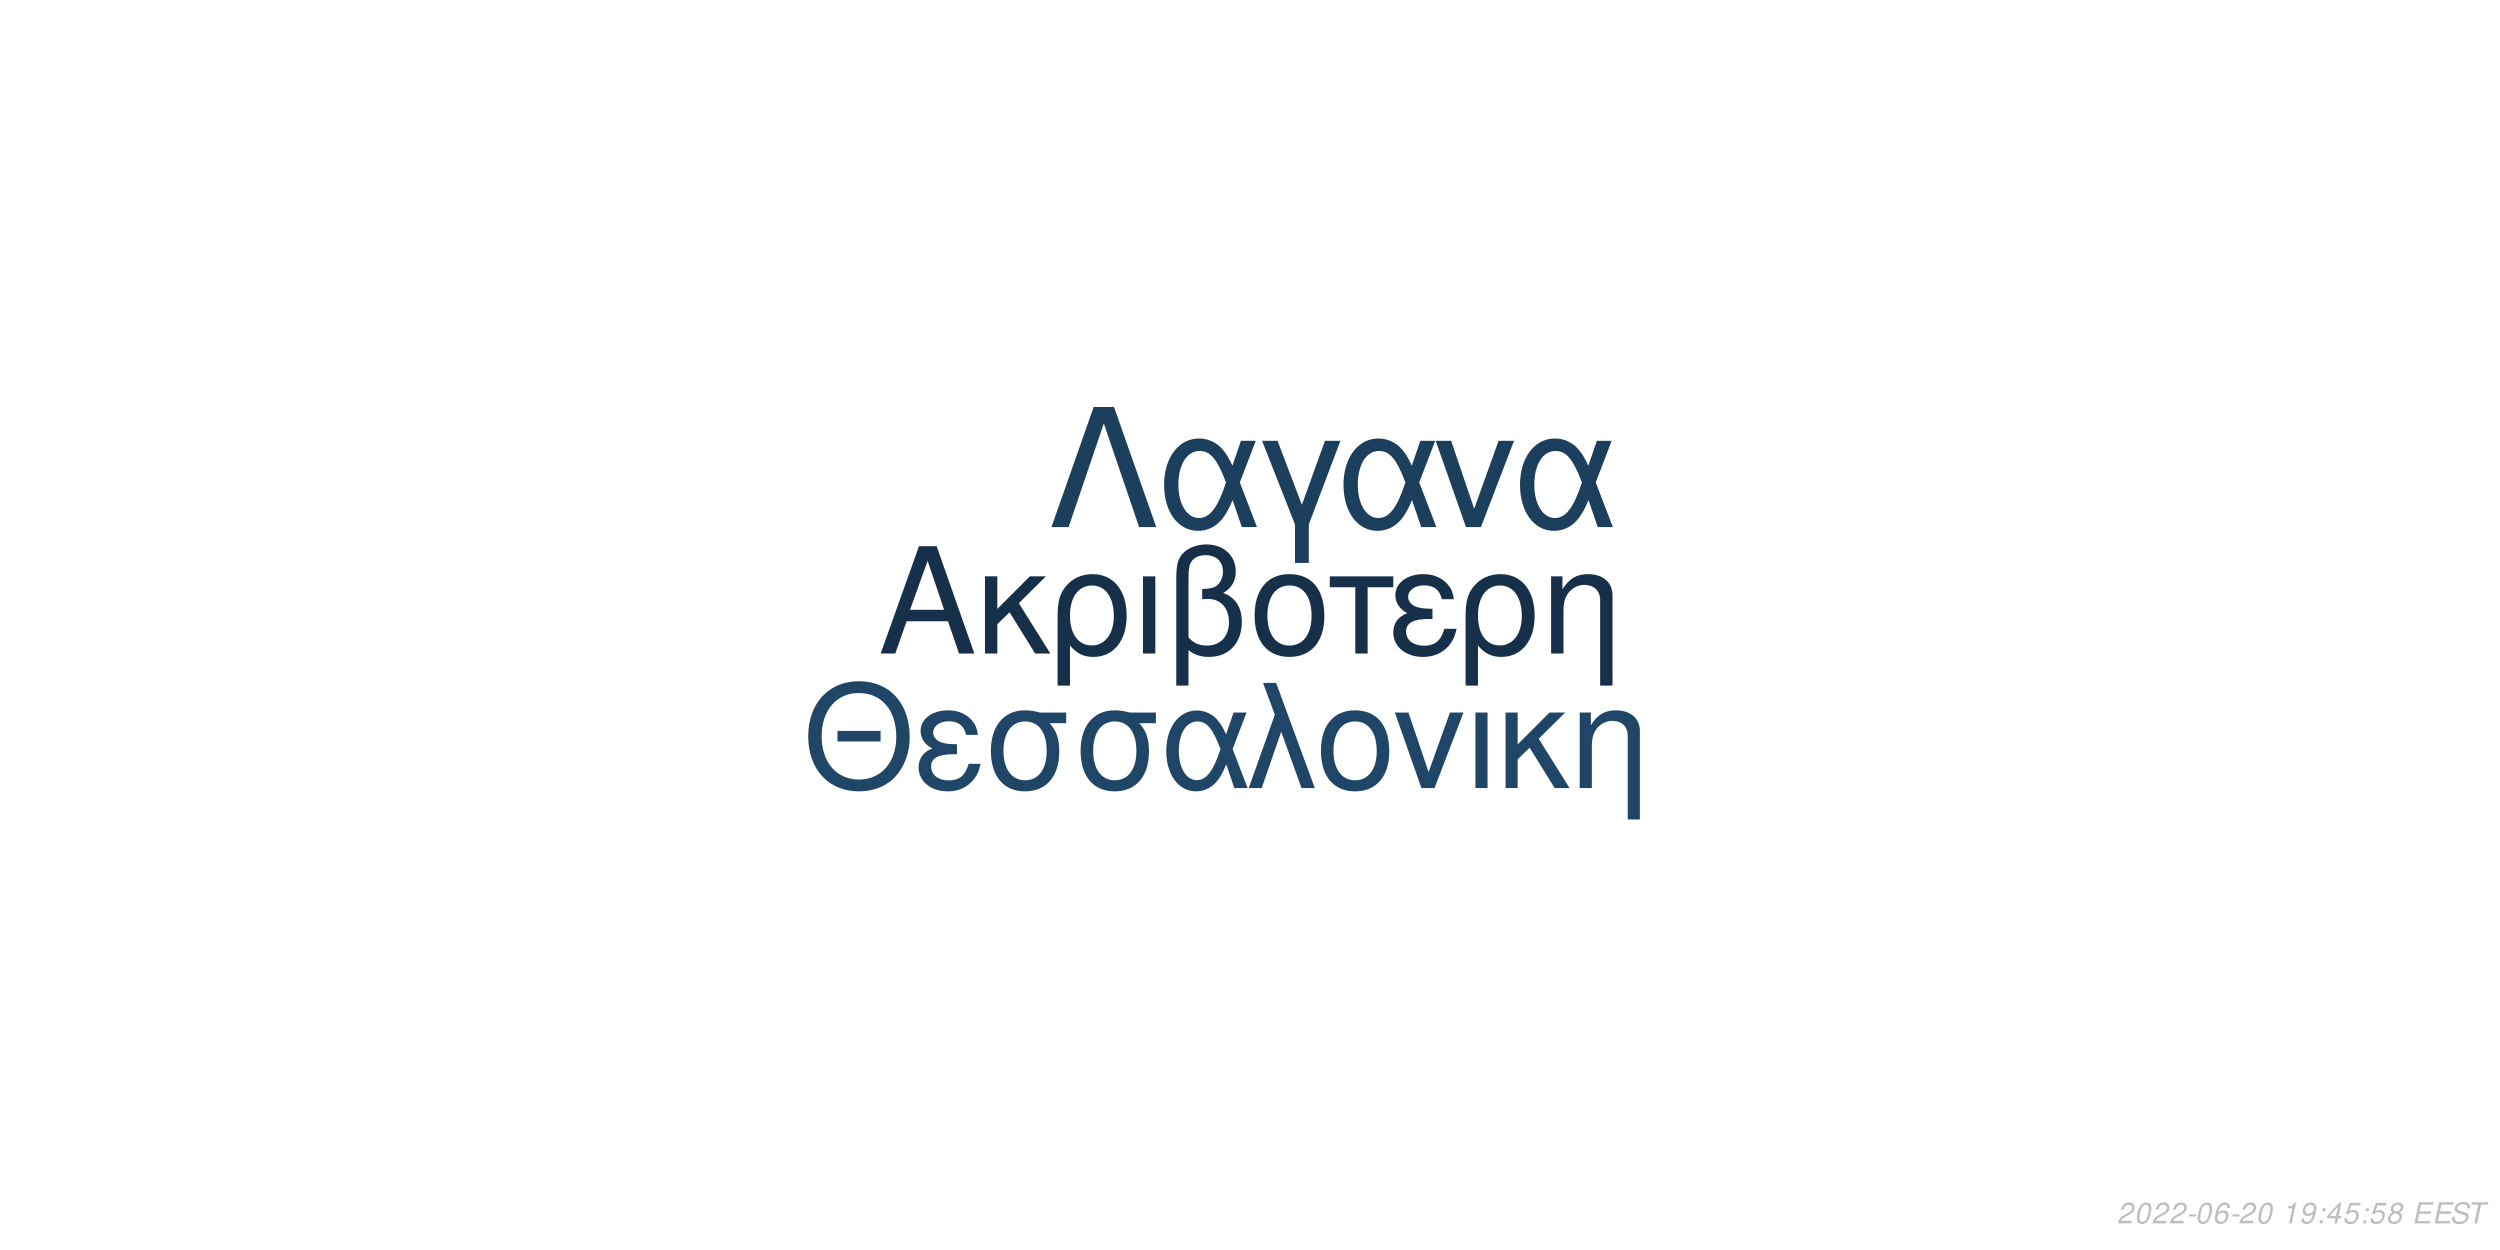
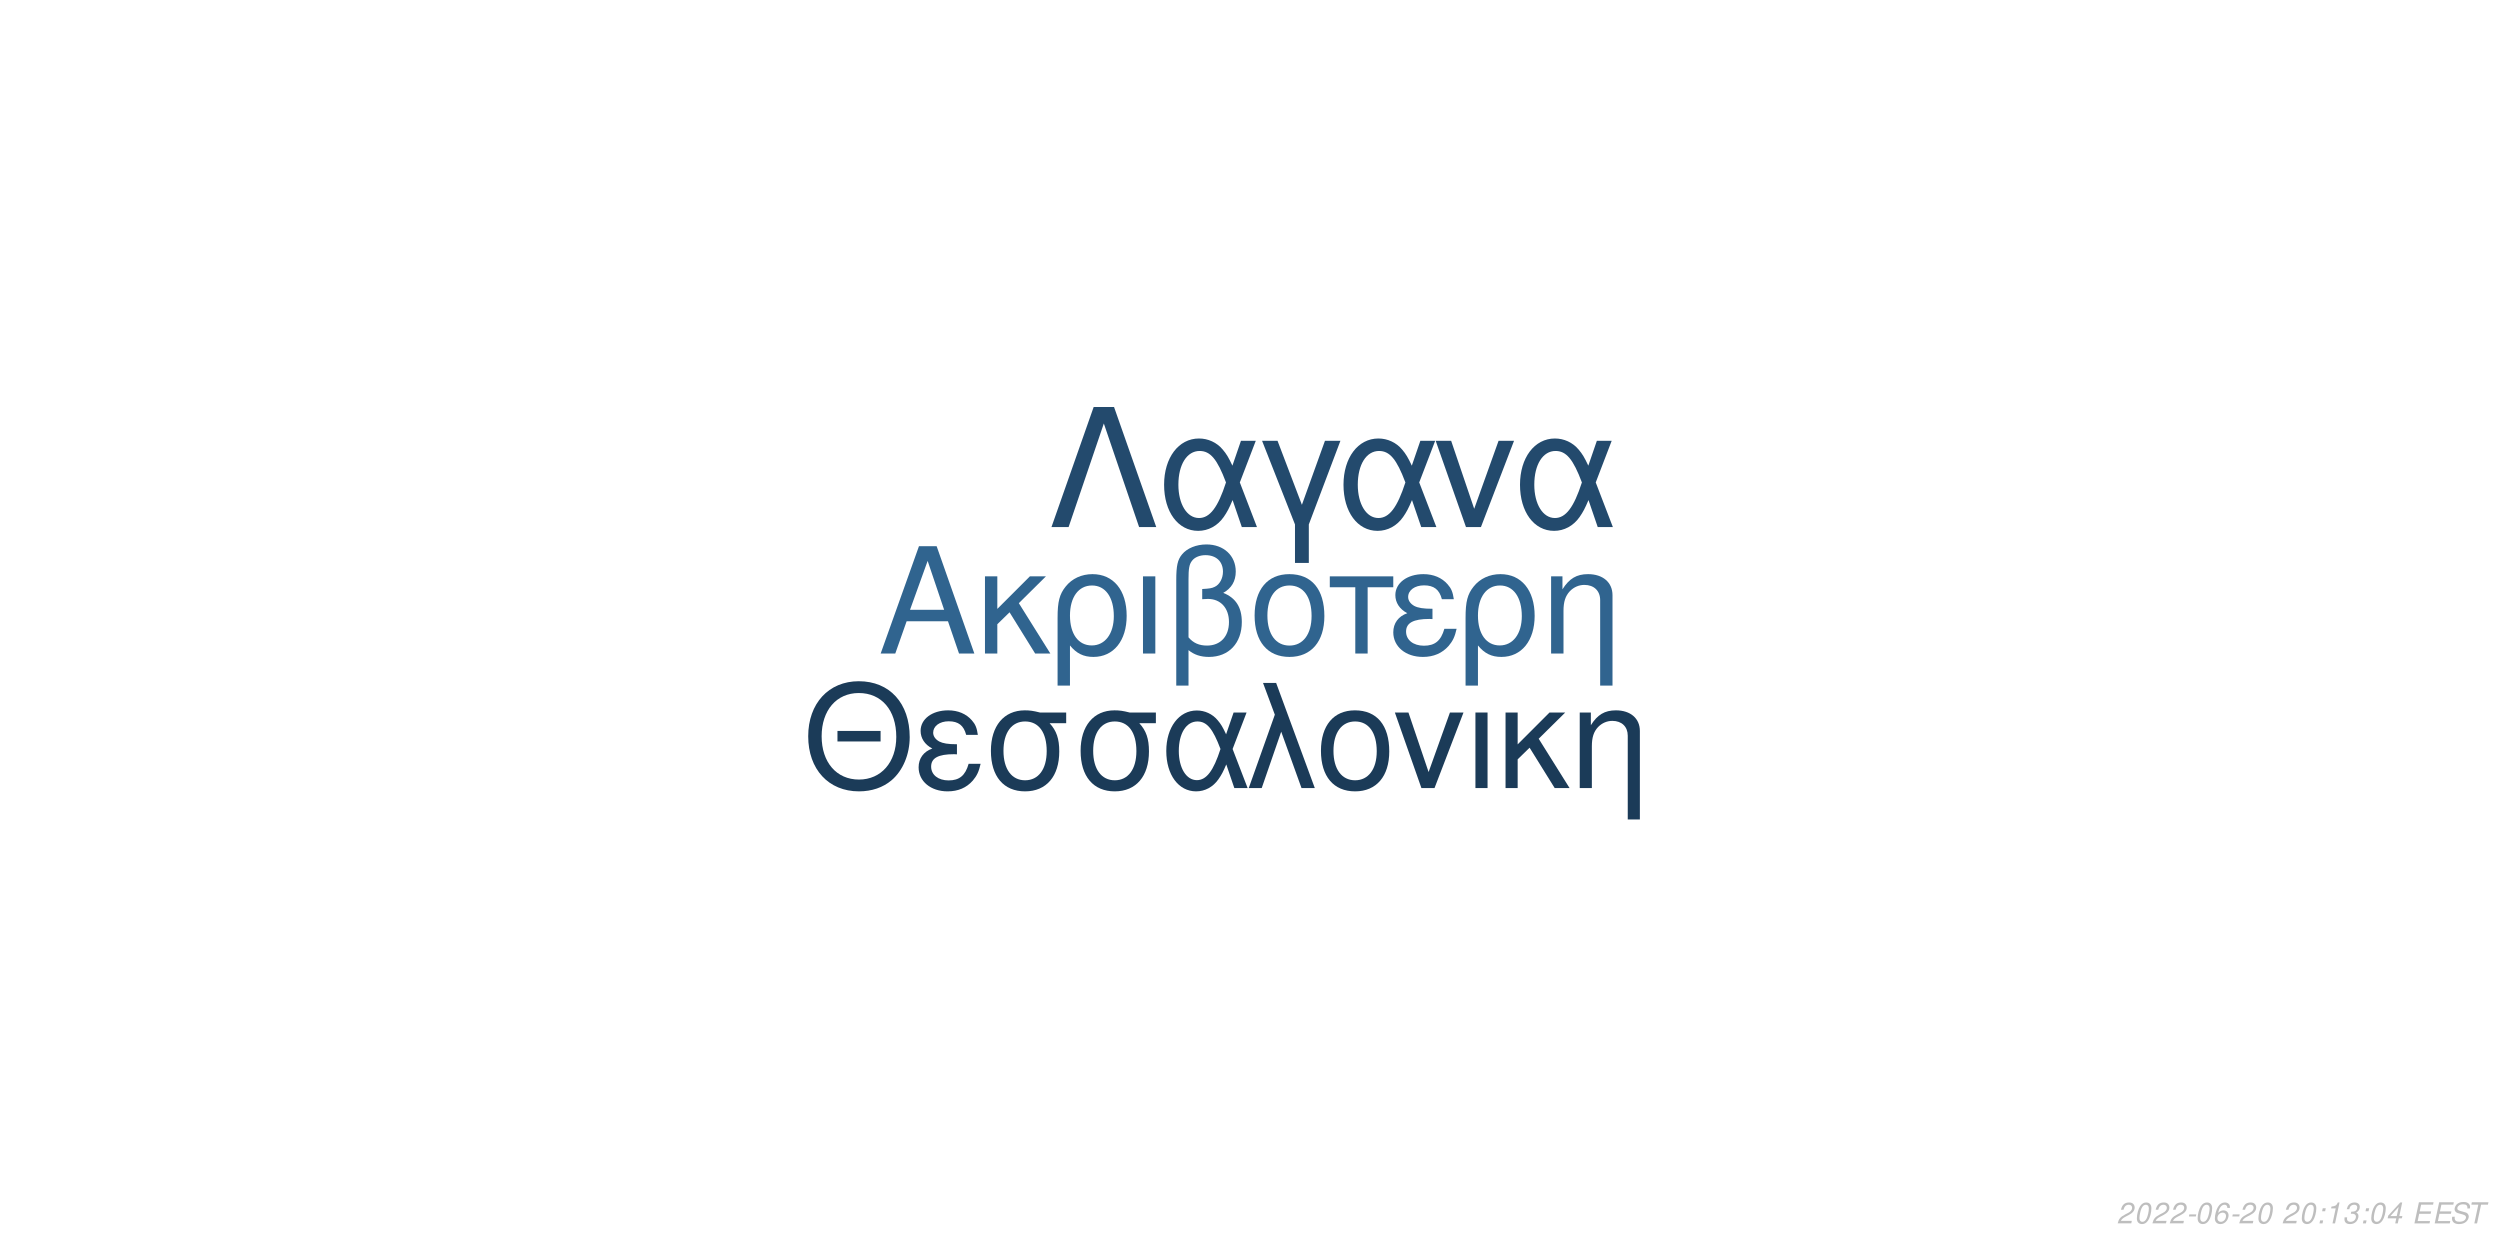
<svg xmlns="http://www.w3.org/2000/svg" xmlns:xlink="http://www.w3.org/1999/xlink" width="864pt" height="432pt" viewBox="0 0 864 432" version="1.1">
  <defs>
    <g>
      <symbol overflow="visible" id="glyph0-0">
        <path style="stroke:none;" d="" />
      </symbol>
      <symbol overflow="visible" id="glyph0-1">
        <path style="stroke:none;" d="M 24.125 -11.141 L 27.938 0 L 33.234 0 L 20.203 -37.094 L 14.094 -37.094 L 0.859 0 L 5.906 0 L 9.828 -11.141 Z M 22.797 -15.109 L 11 -15.109 L 17.094 -32.016 Z M 22.797 -15.109 " />
      </symbol>
      <symbol overflow="visible" id="glyph0-2">
        <path style="stroke:none;" d="M 7.172 -15.422 L 7.172 -26.672 L 2.906 -26.672 L 2.906 0 L 7.172 0 L 7.172 -10.125 L 11.406 -14.25 L 20.25 0 L 25.5 0 L 14.609 -17.406 L 23.969 -26.672 L 18.422 -26.672 Z M 7.172 -15.422 " />
      </symbol>
      <symbol overflow="visible" id="glyph0-3">
        <path style="stroke:none;" d="M 3 11.094 L 7.281 11.094 L 7.281 -2.797 C 9.516 -0.047 11.953 1.172 15.375 1.172 C 22.344 1.172 26.875 -4.422 26.875 -13.031 C 26.875 -21.891 22.297 -27.438 15.062 -27.438 C 11.297 -27.438 7.984 -25.906 5.797 -23.156 C 3.672 -20.516 3 -17.969 3 -12.359 Z M 14.906 -23.516 C 19.547 -23.516 22.438 -19.438 22.438 -12.922 C 22.438 -6.812 19.391 -2.797 14.812 -2.797 C 10.172 -2.797 7.281 -6.766 7.281 -13.125 C 7.281 -19.484 10.234 -23.516 14.906 -23.516 Z M 14.906 -23.516 " />
      </symbol>
      <symbol overflow="visible" id="glyph0-4">
        <path style="stroke:none;" d="M 3.516 0 L 7.781 0 L 7.781 -26.672 L 3.516 -26.672 Z M 3.516 0 " />
      </symbol>
      <symbol overflow="visible" id="glyph0-5">
        <path style="stroke:none;" d="M 4.016 11.094 L 8.25 11.094 L 8.25 -1.172 C 10.172 0.406 12.422 1.172 15.312 1.172 C 22.188 1.172 26.672 -3.609 26.672 -10.891 C 26.672 -15.984 24.578 -19.234 20.25 -20.969 C 23.109 -22.547 24.578 -25.031 24.578 -28.344 C 24.578 -33.844 20.406 -37.703 14.453 -37.703 C 10.938 -37.703 7.734 -36.391 6 -34.25 C 4.484 -32.422 4.016 -30.328 4.016 -25.391 Z M 8.25 -25.656 C 8.25 -29.359 8.5 -30.844 9.469 -32.062 C 10.375 -33.281 12.156 -34 14.094 -34 C 17.812 -34 20.156 -31.812 20.156 -28.297 C 20.156 -25.953 18.984 -23.812 17.297 -23.047 C 16.281 -22.547 15.469 -22.438 12.984 -22.297 L 12.984 -18.781 C 13.734 -18.828 14.344 -18.875 14.969 -18.875 C 19.344 -18.875 22.234 -15.719 22.234 -10.891 C 22.234 -5.906 19.281 -2.75 14.656 -2.75 C 11.953 -2.75 9.922 -3.609 8.25 -5.594 Z M 8.25 -25.656 " />
      </symbol>
      <symbol overflow="visible" id="glyph0-6">
        <path style="stroke:none;" d="M 14.094 -27.438 C 6.562 -27.438 2.094 -22.094 2.094 -13.125 C 2.094 -4.125 6.562 1.172 14.141 1.172 C 21.672 1.172 26.203 -4.172 26.203 -12.922 C 26.203 -22.188 21.828 -27.438 14.094 -27.438 Z M 14.141 -23.516 C 18.938 -23.516 21.781 -19.594 21.781 -12.984 C 21.781 -6.672 18.828 -2.75 14.141 -2.75 C 9.422 -2.75 6.516 -6.672 6.516 -13.125 C 6.516 -19.594 9.422 -23.516 14.141 -23.516 Z M 14.141 -23.516 " />
      </symbol>
      <symbol overflow="visible" id="glyph0-7">
        <path style="stroke:none;" d="M 7.891 0 L 12.156 0 L 12.156 -22.906 L 21.016 -22.906 L 21.016 -26.672 L -0.922 -26.672 L -0.922 -22.906 L 7.891 -22.906 Z M 7.891 0 " />
      </symbol>
      <symbol overflow="visible" id="glyph0-8">
        <path style="stroke:none;" d="M 14.562 -15.469 C 11.344 -15.469 9.562 -15.781 8.297 -16.438 C 6.922 -17.203 6.156 -18.328 6.156 -19.547 C 6.156 -21.891 8.453 -23.562 11.656 -23.562 C 15.062 -23.562 16.953 -22.094 17.812 -18.781 L 21.938 -18.781 C 21.578 -21.266 21.062 -22.5 19.797 -23.922 C 17.812 -26.203 14.906 -27.438 11.453 -27.438 C 5.797 -27.438 1.734 -24.375 1.734 -20.203 C 1.734 -17.609 3.156 -15.375 5.859 -13.938 C 2.797 -12.875 1.016 -10.484 1.016 -7.328 C 1.016 -2.391 5.297 1.172 11.25 1.172 C 14.969 1.172 17.906 -0.109 20.156 -2.641 C 21.578 -4.328 22.297 -5.797 22.906 -8.547 L 18.672 -8.547 C 17.5 -4.422 15.422 -2.703 11.609 -2.703 C 7.938 -2.703 5.438 -4.688 5.438 -7.578 C 5.438 -10.578 7.938 -11.953 13.484 -11.953 C 13.641 -11.953 14.094 -11.953 14.562 -11.906 Z M 14.562 -15.469 " />
      </symbol>
      <symbol overflow="visible" id="glyph0-9">
        <path style="stroke:none;" d="M 3.562 -26.672 L 3.562 0 L 7.844 0 L 7.844 -14.703 C 7.844 -17.906 8.5 -19.891 10.031 -21.531 C 11.406 -22.953 13.188 -23.719 15.062 -23.719 C 18.375 -23.719 20.516 -21.672 20.516 -18.469 L 20.516 11.094 L 24.781 11.094 L 24.781 -20.156 C 24.781 -24.578 21.469 -27.438 16.328 -27.438 C 12.359 -27.438 9.828 -25.906 7.484 -22.188 L 7.484 -26.672 Z M 3.562 -26.672 " />
      </symbol>
      <symbol overflow="visible" id="glyph1-0">
        <path style="stroke:none;" d="" />
      </symbol>
      <symbol overflow="visible" id="glyph1-1">
        <path style="stroke:none;" d="M 26.859 -19.734 L 11.953 -19.734 L 11.953 -16.094 L 26.859 -16.094 Z M 19.328 -36.922 C 8.922 -36.922 1.844 -29.25 1.844 -17.891 C 1.844 -6.484 8.875 1.141 19.391 1.141 C 23.812 1.141 27.703 -0.203 30.641 -2.688 C 34.578 -6.031 36.922 -11.656 36.922 -17.594 C 36.922 -29.297 30 -36.922 19.328 -36.922 Z M 19.328 -32.844 C 27.203 -32.844 32.281 -26.906 32.281 -17.688 C 32.281 -8.922 27.062 -2.938 19.391 -2.938 C 11.609 -2.938 6.484 -8.922 6.484 -17.891 C 6.484 -26.859 11.609 -32.844 19.328 -32.844 Z M 19.328 -32.844 " />
      </symbol>
      <symbol overflow="visible" id="glyph1-2">
        <path style="stroke:none;" d="M 14.25 -15.141 C 11.109 -15.141 9.375 -15.453 8.125 -16.094 C 6.781 -16.844 6.031 -17.938 6.031 -19.141 C 6.031 -21.422 8.266 -23.078 11.406 -23.078 C 14.75 -23.078 16.594 -21.625 17.438 -18.391 L 21.469 -18.391 C 21.125 -20.828 20.625 -22.031 19.391 -23.422 C 17.438 -25.656 14.594 -26.859 11.219 -26.859 C 5.688 -26.859 1.688 -23.875 1.688 -19.781 C 1.688 -17.234 3.094 -15.047 5.734 -13.656 C 2.734 -12.609 1 -10.266 1 -7.172 C 1 -2.344 5.188 1.141 11.016 1.141 C 14.656 1.141 17.547 -0.094 19.734 -2.594 C 21.125 -4.234 21.828 -5.688 22.422 -8.375 L 18.281 -8.375 C 17.141 -4.328 15.094 -2.641 11.359 -2.641 C 7.766 -2.641 5.328 -4.578 5.328 -7.422 C 5.328 -10.359 7.766 -11.703 13.203 -11.703 C 13.359 -11.703 13.797 -11.703 14.25 -11.656 Z M 14.25 -15.141 " />
      </symbol>
      <symbol overflow="visible" id="glyph1-3">
        <path style="stroke:none;" d="M 29 -26.109 L 19.938 -26.109 C 17.594 -26.703 16.438 -26.859 14.703 -26.859 C 7.469 -26.859 2.984 -21.469 2.984 -12.859 C 2.984 -4.031 7.375 1.141 14.797 1.141 C 22.172 1.141 26.609 -4.078 26.609 -12.656 C 26.609 -17.047 25.656 -19.828 23.266 -22.422 L 29 -22.422 Z M 14.797 -23.016 C 19.531 -23.016 22.266 -19.234 22.266 -12.75 C 22.266 -6.531 19.438 -2.688 14.797 -2.688 C 10.172 -2.688 7.328 -6.531 7.328 -12.859 C 7.328 -19.188 10.172 -23.016 14.797 -23.016 Z M 14.797 -23.016 " />
      </symbol>
      <symbol overflow="visible" id="glyph1-4">
        <path style="stroke:none;" d="M 29.344 -26.109 L 24.859 -26.109 L 22.266 -18.578 C 21.125 -21.031 20.484 -22.125 19.328 -23.469 C 17.547 -25.609 14.906 -26.812 12.156 -26.812 C 5.984 -26.812 1.594 -20.984 1.594 -12.812 C 1.594 -4.578 5.828 1.141 11.906 1.141 C 14.953 1.141 17.734 -0.344 19.625 -3.047 C 20.672 -4.531 21.281 -5.688 22.328 -8.172 L 25.109 0 L 29.703 0 L 24.516 -13.5 Z M 20.328 -13.5 C 17.891 -5.922 15.453 -2.734 12.156 -2.734 C 8.516 -2.734 5.922 -6.922 5.922 -12.812 C 5.922 -18.938 8.516 -23.016 12.359 -23.016 C 15.594 -23.016 17.688 -20.531 20.328 -13.5 Z M 20.328 -13.5 " />
      </symbol>
      <symbol overflow="visible" id="glyph1-5">
        <path style="stroke:none;" d="M 1.094 0 L 5.578 0 L 12.312 -19.484 L 19.328 0 L 23.922 0 L 10.562 -36.328 L 6.031 -36.328 L 10.109 -25.359 Z M 1.094 0 " />
      </symbol>
      <symbol overflow="visible" id="glyph1-6">
        <path style="stroke:none;" d="M 13.797 -26.859 C 6.422 -26.859 2.047 -21.625 2.047 -12.859 C 2.047 -4.031 6.422 1.141 13.859 1.141 C 21.234 1.141 25.656 -4.078 25.656 -12.656 C 25.656 -21.719 21.375 -26.859 13.797 -26.859 Z M 13.859 -23.016 C 18.531 -23.016 21.328 -19.188 21.328 -12.703 C 21.328 -6.531 18.438 -2.688 13.859 -2.688 C 9.219 -2.688 6.375 -6.531 6.375 -12.859 C 6.375 -19.188 9.219 -23.016 13.859 -23.016 Z M 13.859 -23.016 " />
      </symbol>
      <symbol overflow="visible" id="glyph1-7">
        <path style="stroke:none;" d="M 14.297 0 L 24.312 -26.109 L 19.625 -26.109 L 12.25 -5.531 L 5.281 -26.109 L 0.594 -26.109 L 9.766 0 Z M 14.297 0 " />
      </symbol>
      <symbol overflow="visible" id="glyph1-8">
        <path style="stroke:none;" d="M 3.438 0 L 7.625 0 L 7.625 -26.109 L 3.438 -26.109 Z M 3.438 0 " />
      </symbol>
      <symbol overflow="visible" id="glyph1-9">
        <path style="stroke:none;" d="M 7.031 -15.094 L 7.031 -26.109 L 2.844 -26.109 L 2.844 0 L 7.031 0 L 7.031 -9.922 L 11.156 -13.953 L 19.828 0 L 24.969 0 L 14.297 -17.047 L 23.469 -26.109 L 18.031 -26.109 Z M 7.031 -15.094 " />
      </symbol>
      <symbol overflow="visible" id="glyph1-10">
        <path style="stroke:none;" d="M 3.484 -26.109 L 3.484 0 L 7.672 0 L 7.672 -14.406 C 7.672 -17.547 8.328 -19.484 9.812 -21.078 C 11.156 -22.469 12.906 -23.219 14.75 -23.219 C 17.984 -23.219 20.078 -21.234 20.078 -18.094 L 20.078 10.859 L 24.266 10.859 L 24.266 -19.734 C 24.266 -24.062 21.031 -26.859 16 -26.859 C 12.109 -26.859 9.609 -25.359 7.328 -21.719 L 7.328 -26.109 Z M 3.484 -26.109 " />
      </symbol>
      <symbol overflow="visible" id="glyph2-0">
        <path style="stroke:none;" d="" />
      </symbol>
      <symbol overflow="visible" id="glyph2-1">
        <path style="stroke:none;" d="M 22.531 -41.484 L 15.484 -41.484 L 0.906 0 L 6.828 0 L 19 -35.797 L 31.188 0 L 37.109 0 Z M 22.531 -41.484 " />
      </symbol>
      <symbol overflow="visible" id="glyph2-2">
        <path style="stroke:none;" d="M 33.516 -29.812 L 28.391 -29.812 L 25.438 -21.219 C 24.125 -24.016 23.391 -25.266 22.078 -26.797 C 20.031 -29.25 17.016 -30.609 13.891 -30.609 C 6.828 -30.609 1.828 -23.953 1.828 -14.625 C 1.828 -5.234 6.656 1.312 13.594 1.312 C 17.078 1.312 20.266 -0.391 22.422 -3.469 C 23.609 -5.172 24.297 -6.484 25.5 -9.328 L 28.688 0 L 33.922 0 L 28 -15.422 Z M 23.219 -15.422 C 20.422 -6.766 17.641 -3.125 13.891 -3.125 C 9.734 -3.125 6.766 -7.906 6.766 -14.625 C 6.766 -21.625 9.734 -26.297 14.109 -26.297 C 17.812 -26.297 20.203 -23.453 23.219 -15.422 Z M 23.219 -15.422 " />
      </symbol>
      <symbol overflow="visible" id="glyph2-3">
        <path style="stroke:none;" d="M 12.062 12.406 L 16.844 12.406 L 16.844 -0.906 L 27.766 -29.812 L 22.422 -29.812 L 14.453 -7.688 L 6.031 -29.812 L 0.688 -29.812 L 12.062 -0.906 Z M 12.062 12.406 " />
      </symbol>
      <symbol overflow="visible" id="glyph2-4">
        <path style="stroke:none;" d="M 16.328 0 L 27.766 -29.812 L 22.422 -29.812 L 14 -6.312 L 6.031 -29.812 L 0.688 -29.812 L 11.156 0 Z M 16.328 0 " />
      </symbol>
      <symbol overflow="visible" id="glyph3-0">
        <path style="stroke:none;" d="" />
      </symbol>
      <symbol overflow="visible" id="glyph3-1">
        <path style="stroke:none;" d="M 5.234 -0.875 L 1.469 -0.875 C 1.641 -1.375 2.203 -1.891 3.109 -2.344 L 4.234 -2.938 C 5.562 -3.625 6.219 -4.469 6.219 -5.484 C 6.219 -5.938 6.062 -6.359 5.797 -6.656 C 5.469 -7.047 4.984 -7.234 4.312 -7.234 C 2.766 -7.234 1.891 -6.453 1.484 -4.734 L 2.375 -4.734 C 2.484 -5.188 2.609 -5.484 2.797 -5.75 C 3.094 -6.203 3.609 -6.453 4.188 -6.453 C 4.891 -6.453 5.344 -6.031 5.344 -5.375 C 5.344 -4.703 4.859 -4.094 4.016 -3.656 L 2.984 -3.125 C 1.234 -2.188 0.797 -1.656 0.344 -0.016 L 5.047 -0.016 Z M 5.234 -0.875 " />
      </symbol>
      <symbol overflow="visible" id="glyph3-2">
        <path style="stroke:none;" d="M 4.203 -7.234 C 3.375 -7.234 2.688 -6.812 2.125 -5.984 C 1.484 -5.047 0.984 -3.188 0.984 -1.734 C 0.984 -1.109 1.172 -0.562 1.484 -0.266 C 1.797 0.047 2.281 0.234 2.766 0.234 C 3.625 0.234 4.281 -0.156 4.859 -1.016 C 5.516 -1.953 6 -3.797 6 -5.266 C 6 -6.5 5.328 -7.234 4.203 -7.234 Z M 4.094 -6.453 C 4.734 -6.453 5.125 -5.984 5.125 -5.156 C 5.125 -4.203 4.781 -2.625 4.406 -1.812 C 3.984 -0.938 3.516 -0.547 2.875 -0.547 C 2.25 -0.547 1.875 -1.031 1.875 -1.828 C 1.875 -2.797 2.203 -4.344 2.594 -5.203 C 2.984 -6.047 3.453 -6.453 4.094 -6.453 Z M 4.094 -6.453 " />
      </symbol>
      <symbol overflow="visible" id="glyph3-3">
        <path style="stroke:none;" d="M 3.516 -3.125 L 1.125 -3.125 L 0.969 -2.406 L 3.359 -2.406 Z M 3.516 -3.125 " />
      </symbol>
      <symbol overflow="visible" id="glyph3-4">
        <path style="stroke:none;" d="M 6.125 -5.344 L 6.141 -5.625 C 6.141 -6.609 5.453 -7.234 4.391 -7.234 C 3.438 -7.234 2.641 -6.719 2.016 -5.703 C 1.422 -4.781 0.938 -2.953 0.938 -1.688 C 0.938 -0.516 1.688 0.234 2.859 0.234 C 3.703 0.234 4.438 -0.156 5 -0.875 C 5.406 -1.422 5.672 -2.156 5.672 -2.766 C 5.672 -3.812 4.969 -4.5 3.906 -4.5 C 3.234 -4.5 2.672 -4.234 2.094 -3.625 C 2.406 -5.375 3.234 -6.453 4.25 -6.453 C 4.703 -6.453 5.062 -6.234 5.172 -5.844 C 5.203 -5.719 5.234 -5.578 5.25 -5.344 Z M 3.656 -3.734 C 4.344 -3.734 4.797 -3.281 4.797 -2.625 C 4.797 -1.469 3.984 -0.547 2.984 -0.547 C 2.297 -0.547 1.812 -1.047 1.812 -1.766 C 1.812 -2.859 2.625 -3.734 3.656 -3.734 Z M 3.656 -3.734 " />
      </symbol>
      <symbol overflow="visible" id="glyph3-5">
        <path style="stroke:none;" d="" />
      </symbol>
      <symbol overflow="visible" id="glyph3-6">
+         <path style="stroke:none;" d="M 2.359 -1.031 L 1.312 -1.031 L 1.094 0 L 2.141 0 Z M 3.266 -5.234 L 2.219 -5.234 L 2 -4.203 L 3.047 -4.203 Z M 3.266 -5.234 " />
+       </symbol>
+       <symbol overflow="visible" id="glyph3-7">
        <path style="stroke:none;" d="M 3.703 -5.188 L 2.594 0 L 3.469 0 L 5.016 -7.234 L 4.438 -7.234 C 3.906 -6.156 3.688 -6.016 2.234 -5.812 L 2.109 -5.188 Z M 3.703 -5.188 " />
      </symbol>
-       <symbol overflow="visible" id="glyph3-7">
-         <path style="stroke:none;" d="M 0.844 -1.656 C 0.844 -1.547 0.844 -1.438 0.844 -1.375 C 0.844 -0.406 1.531 0.234 2.578 0.234 C 3.203 0.234 3.766 0.016 4.297 -0.438 C 4.938 -1 5.312 -1.656 5.594 -2.719 C 5.844 -3.672 6.016 -4.766 6.016 -5.375 C 6.016 -5.844 5.844 -6.328 5.547 -6.656 C 5.203 -7.031 4.703 -7.234 4.062 -7.234 C 2.516 -7.234 1.297 -5.938 1.297 -4.266 C 1.297 -3.203 1.984 -2.547 3.047 -2.547 C 3.484 -2.547 3.953 -2.672 4.281 -2.891 C 4.406 -2.984 4.547 -3.078 4.828 -3.344 C 4.438 -1.484 3.703 -0.547 2.703 -0.547 C 2.109 -0.547 1.719 -0.938 1.719 -1.547 L 1.719 -1.656 Z M 3.953 -6.453 C 4.625 -6.453 5.141 -5.953 5.141 -5.281 C 5.141 -4.188 4.312 -3.312 3.297 -3.312 C 2.594 -3.312 2.172 -3.734 2.172 -4.453 C 2.172 -5.562 2.984 -6.453 3.953 -6.453 Z M 3.953 -6.453 " />
-       </symbol>
      <symbol overflow="visible" id="glyph3-8">
-         <path style="stroke:none;" d="M 2.359 -1.031 L 1.312 -1.031 L 1.094 0 L 2.141 0 Z M 3.266 -5.234 L 2.219 -5.234 L 2 -4.203 L 3.047 -4.203 Z M 3.266 -5.234 " />
+         <path style="stroke:none;" d="M 2.922 -3.312 C 3.125 -3.344 3.234 -3.344 3.375 -3.344 C 4.203 -3.344 4.688 -3 4.688 -2.406 C 4.688 -1.312 3.906 -0.547 2.781 -0.547 C 2.047 -0.547 1.594 -0.938 1.594 -1.562 C 1.594 -1.719 1.609 -1.844 1.656 -2.094 L 0.766 -2.094 C 0.734 -1.797 0.719 -1.641 0.719 -1.469 C 0.719 -0.375 1.406 0.234 2.641 0.234 C 3.547 0.234 4.297 -0.078 4.812 -0.656 C 5.266 -1.156 5.562 -1.875 5.562 -2.547 C 5.562 -3.125 5.344 -3.453 4.797 -3.734 C 5.641 -4.234 6.016 -4.844 6.016 -5.734 C 6.016 -6.656 5.312 -7.234 4.203 -7.234 C 3.375 -7.234 2.672 -6.938 2.188 -6.375 C 1.891 -6.031 1.703 -5.641 1.516 -4.906 L 2.391 -4.906 C 2.5 -5.359 2.594 -5.594 2.734 -5.812 C 3.047 -6.234 3.516 -6.453 4.078 -6.453 C 4.734 -6.453 5.141 -6.125 5.141 -5.578 C 5.141 -5.188 5.016 -4.797 4.797 -4.547 C 4.516 -4.234 4 -4.062 3.266 -4.062 L 3.078 -4.062 Z M 2.922 -3.312 " />
      </symbol>
      <symbol overflow="visible" id="glyph3-9">
        <path style="stroke:none;" d="M 3.625 -1.75 L 3.266 0 L 4.141 0 L 4.516 -1.75 L 5.562 -1.75 L 5.734 -2.531 L 4.688 -2.531 L 5.688 -7.234 L 5.016 -7.234 L 0.844 -2.672 L 0.641 -1.75 Z M 3.797 -2.531 L 1.594 -2.531 L 4.469 -5.703 Z M 3.797 -2.531 " />
      </symbol>
      <symbol overflow="visible" id="glyph3-10">
-         <path style="stroke:none;" d="M 6.297 -7.094 L 2.594 -7.094 L 1.234 -3.234 L 2.047 -3.234 C 2.656 -3.766 2.938 -3.906 3.531 -3.906 C 4.328 -3.906 4.797 -3.453 4.797 -2.688 C 4.797 -1.438 3.969 -0.547 2.828 -0.547 C 2.031 -0.547 1.609 -0.938 1.578 -1.734 L 0.703 -1.734 L 0.703 -1.516 C 0.703 -0.938 0.844 -0.547 1.188 -0.266 C 1.562 0.062 2.078 0.234 2.703 0.234 C 3.656 0.234 4.391 -0.156 4.984 -0.922 C 5.422 -1.5 5.672 -2.234 5.672 -2.953 C 5.672 -4 4.938 -4.672 3.812 -4.672 C 3.328 -4.672 2.906 -4.547 2.406 -4.234 L 3.109 -6.219 L 6.109 -6.219 Z M 6.297 -7.094 " />
+         <path style="stroke:none;" d="M 2.547 -3.312 L 6.5 -3.312 L 6.688 -4.141 L 2.719 -4.141 L 3.219 -6.469 L 7.344 -6.469 L 7.516 -7.297 L 2.453 -7.297 L 0.906 0 L 6.125 0 L 6.297 -0.812 L 2.016 -0.812 Z M 2.547 -3.312 " />
      </symbol>
      <symbol overflow="visible" id="glyph3-11">
-         <path style="stroke:none;" d="M 4.766 -3.797 C 5.078 -3.969 5.234 -4.078 5.438 -4.234 C 5.812 -4.594 6.062 -5.172 6.062 -5.734 C 6.062 -6.625 5.344 -7.234 4.266 -7.234 C 2.812 -7.234 1.703 -6.219 1.703 -4.875 C 1.703 -4.406 1.875 -4.125 2.359 -3.812 C 1.297 -3.312 0.75 -2.516 0.75 -1.469 C 0.75 -0.438 1.547 0.234 2.812 0.234 C 3.656 0.234 4.359 -0.094 4.938 -0.734 C 5.359 -1.234 5.609 -1.859 5.609 -2.438 C 5.609 -3.047 5.312 -3.516 4.766 -3.797 Z M 4.109 -6.453 C 4.797 -6.453 5.188 -6.125 5.188 -5.578 C 5.188 -5.266 5.062 -4.922 4.859 -4.672 C 4.562 -4.312 4.188 -4.156 3.656 -4.156 C 2.984 -4.156 2.594 -4.453 2.594 -4.984 C 2.594 -5.859 3.203 -6.453 4.109 -6.453 Z M 3.453 -3.406 C 4.234 -3.406 4.734 -2.984 4.734 -2.312 C 4.734 -1.312 3.922 -0.547 2.875 -0.547 C 2.125 -0.547 1.625 -0.969 1.625 -1.625 C 1.625 -2.609 2.438 -3.406 3.453 -3.406 Z M 3.453 -3.406 " />
+         <path style="stroke:none;" d="M 7.062 -5.156 C 7.125 -5.438 7.141 -5.562 7.141 -5.703 C 7.141 -6.156 6.938 -6.594 6.594 -6.891 C 6.188 -7.25 5.656 -7.406 4.875 -7.406 C 3.844 -7.406 3.047 -7.125 2.5 -6.562 C 2.094 -6.141 1.781 -5.438 1.781 -4.922 C 1.781 -4.297 2.219 -3.766 2.891 -3.562 L 4.594 -3.094 C 5.406 -2.859 5.734 -2.578 5.734 -2.094 C 5.734 -1.781 5.547 -1.406 5.266 -1.141 C 4.844 -0.766 4.266 -0.578 3.453 -0.578 C 2.328 -0.578 1.812 -0.984 1.812 -1.906 C 1.812 -2.047 1.812 -2.125 1.844 -2.312 L 0.984 -2.312 C 0.906 -2.062 0.891 -1.906 0.891 -1.688 C 0.891 -0.484 1.797 0.234 3.297 0.234 C 4.359 0.234 5.234 -0.062 5.812 -0.609 C 6.344 -1.078 6.688 -1.797 6.688 -2.375 C 6.688 -2.641 6.609 -2.906 6.453 -3.156 C 6.234 -3.5 5.938 -3.703 5.469 -3.828 L 3.75 -4.312 C 2.984 -4.547 2.734 -4.734 2.734 -5.188 C 2.734 -5.547 2.875 -5.844 3.188 -6.109 C 3.547 -6.438 4.031 -6.594 4.703 -6.594 C 5.266 -6.594 5.688 -6.484 5.906 -6.297 C 6.094 -6.125 6.219 -5.797 6.219 -5.516 C 6.219 -5.422 6.203 -5.344 6.188 -5.156 Z M 7.062 -5.156 " />
      </symbol>
      <symbol overflow="visible" id="glyph3-12">
-         <path style="stroke:none;" d="M 2.547 -3.312 L 6.5 -3.312 L 6.688 -4.141 L 2.719 -4.141 L 3.219 -6.469 L 7.344 -6.469 L 7.516 -7.297 L 2.453 -7.297 L 0.906 0 L 6.125 0 L 6.297 -0.812 L 2.016 -0.812 Z M 2.547 -3.312 " />
-       </symbol>
-       <symbol overflow="visible" id="glyph3-13">
-         <path style="stroke:none;" d="M 7.062 -5.156 C 7.125 -5.438 7.141 -5.562 7.141 -5.703 C 7.141 -6.156 6.938 -6.594 6.594 -6.891 C 6.188 -7.25 5.656 -7.406 4.875 -7.406 C 3.844 -7.406 3.047 -7.125 2.5 -6.562 C 2.094 -6.141 1.781 -5.438 1.781 -4.922 C 1.781 -4.297 2.219 -3.766 2.891 -3.562 L 4.594 -3.094 C 5.406 -2.859 5.734 -2.578 5.734 -2.094 C 5.734 -1.781 5.547 -1.406 5.266 -1.141 C 4.844 -0.766 4.266 -0.578 3.453 -0.578 C 2.328 -0.578 1.812 -0.984 1.812 -1.906 C 1.812 -2.047 1.812 -2.125 1.844 -2.312 L 0.984 -2.312 C 0.906 -2.062 0.891 -1.906 0.891 -1.688 C 0.891 -0.484 1.797 0.234 3.297 0.234 C 4.359 0.234 5.234 -0.062 5.812 -0.609 C 6.344 -1.078 6.688 -1.797 6.688 -2.375 C 6.688 -2.641 6.609 -2.906 6.453 -3.156 C 6.234 -3.5 5.938 -3.703 5.469 -3.828 L 3.75 -4.312 C 2.984 -4.547 2.734 -4.734 2.734 -5.188 C 2.734 -5.547 2.875 -5.844 3.188 -6.109 C 3.547 -6.438 4.031 -6.594 4.703 -6.594 C 5.266 -6.594 5.688 -6.484 5.906 -6.297 C 6.094 -6.125 6.219 -5.797 6.219 -5.516 C 6.219 -5.422 6.203 -5.344 6.188 -5.156 Z M 7.062 -5.156 " />
-       </symbol>
-       <symbol overflow="visible" id="glyph3-14">
        <path style="stroke:none;" d="M 4.938 -6.469 L 7.312 -6.469 L 7.484 -7.297 L 1.75 -7.297 L 1.578 -6.469 L 3.984 -6.469 L 2.609 0 L 3.547 0 Z M 4.938 -6.469 " />
      </symbol>
    </g>
  </defs>
  <g id="surface1">
    <rect x="0" y="0" width="864" height="432" style="fill:rgb(100%,100%,100%);fill-opacity:1;stroke:none;" />
-     <g style="fill:rgb(8.627%,18.824%,29.02%);fill-opacity:1;">
+     <g style="fill:rgb(18.824%,39.216%,56.078%);fill-opacity:1;">
      <use xlink:href="#glyph0-1" x="303.5" y="225.861" />
      <use xlink:href="#glyph0-2" x="337.5" y="225.861" />
      <use xlink:href="#glyph0-3" x="362.5" y="225.861" />
      <use xlink:href="#glyph0-4" x="391.5" y="225.861" />
      <use xlink:href="#glyph0-5" x="402.5" y="225.861" />
      <use xlink:href="#glyph0-6" x="431.5" y="225.861" />
      <use xlink:href="#glyph0-7" x="460.5" y="225.861" />
      <use xlink:href="#glyph0-8" x="480.5" y="225.861" />
      <use xlink:href="#glyph0-3" x="503.5" y="225.861" />
      <use xlink:href="#glyph0-9" x="532.5" y="225.861" />
    </g>
-     <g style="fill:rgb(12.549%,27.451%,40.392%);fill-opacity:1;">
+     <g style="fill:rgb(10.588%,23.137%,34.51%);fill-opacity:1;">
      <use xlink:href="#glyph1-1" x="277.473" y="272.354" />
      <use xlink:href="#glyph1-2" x="316.473" y="272.354" />
      <use xlink:href="#glyph1-3" x="339.473" y="272.354" />
      <use xlink:href="#glyph1-3" x="370.473" y="272.354" />
      <use xlink:href="#glyph1-4" x="401.473" y="272.354" />
      <use xlink:href="#glyph1-5" x="430.473" y="272.354" />
      <use xlink:href="#glyph1-6" x="454.473" y="272.354" />
      <use xlink:href="#glyph1-7" x="481.473" y="272.354" />
      <use xlink:href="#glyph1-8" x="506.473" y="272.354" />
      <use xlink:href="#glyph1-9" x="517.473" y="272.354" />
      <use xlink:href="#glyph1-10" x="542.473" y="272.354" />
    </g>
-     <g style="fill:rgb(11.373%,24.706%,36.863%);fill-opacity:1;">
+     <g style="fill:rgb(13.725%,29.02%,42.745%);fill-opacity:1;">
      <use xlink:href="#glyph2-1" x="362.484" y="182.152" />
      <use xlink:href="#glyph2-2" x="400.484" y="182.152" />
      <use xlink:href="#glyph2-3" x="435.484" y="182.152" />
      <use xlink:href="#glyph2-2" x="462.484" y="182.152" />
      <use xlink:href="#glyph2-4" x="495.484" y="182.152" />
      <use xlink:href="#glyph2-2" x="523.484" y="182.152" />
    </g>
    <g style="fill:rgb(74.51%,74.51%,74.51%);fill-opacity:1;">
      <use xlink:href="#glyph3-1" x="731.52" y="422.81" />
      <use xlink:href="#glyph3-2" x="737.52" y="422.81" />
      <use xlink:href="#glyph3-1" x="743.52" y="422.81" />
      <use xlink:href="#glyph3-1" x="749.52" y="422.81" />
      <use xlink:href="#glyph3-3" x="755.52" y="422.81" />
      <use xlink:href="#glyph3-2" x="758.52" y="422.81" />
      <use xlink:href="#glyph3-4" x="764.52" y="422.81" />
      <use xlink:href="#glyph3-3" x="770.52" y="422.81" />
      <use xlink:href="#glyph3-1" x="773.52" y="422.81" />
      <use xlink:href="#glyph3-2" x="779.52" y="422.81" />
      <use xlink:href="#glyph3-5" x="785.52" y="422.81" />
-       <use xlink:href="#glyph3-6" x="788.52" y="422.81" />
-       <use xlink:href="#glyph3-7" x="794.52" y="422.81" />
-       <use xlink:href="#glyph3-8" x="800.52" y="422.81" />
-       <use xlink:href="#glyph3-9" x="803.52" y="422.81" />
-       <use xlink:href="#glyph3-10" x="809.52" y="422.81" />
-       <use xlink:href="#glyph3-8" x="815.52" y="422.81" />
-       <use xlink:href="#glyph3-10" x="818.52" y="422.81" />
-       <use xlink:href="#glyph3-11" x="824.52" y="422.81" />
+       <use xlink:href="#glyph3-1" x="788.52" y="422.81" />
+       <use xlink:href="#glyph3-2" x="794.52" y="422.81" />
+       <use xlink:href="#glyph3-6" x="800.52" y="422.81" />
+       <use xlink:href="#glyph3-7" x="803.52" y="422.81" />
+       <use xlink:href="#glyph3-8" x="809.52" y="422.81" />
+       <use xlink:href="#glyph3-6" x="815.52" y="422.81" />
+       <use xlink:href="#glyph3-2" x="818.52" y="422.81" />
+       <use xlink:href="#glyph3-9" x="824.52" y="422.81" />
      <use xlink:href="#glyph3-5" x="830.52" y="422.81" />
-       <use xlink:href="#glyph3-12" x="833.52" y="422.81" />
-       <use xlink:href="#glyph3-12" x="840.52" y="422.81" />
-       <use xlink:href="#glyph3-13" x="846.52" y="422.81" />
-       <use xlink:href="#glyph3-14" x="852.52" y="422.81" />
+       <use xlink:href="#glyph3-10" x="833.52" y="422.81" />
+       <use xlink:href="#glyph3-10" x="840.52" y="422.81" />
+       <use xlink:href="#glyph3-11" x="846.52" y="422.81" />
+       <use xlink:href="#glyph3-12" x="852.52" y="422.81" />
    </g>
  </g>
</svg>
